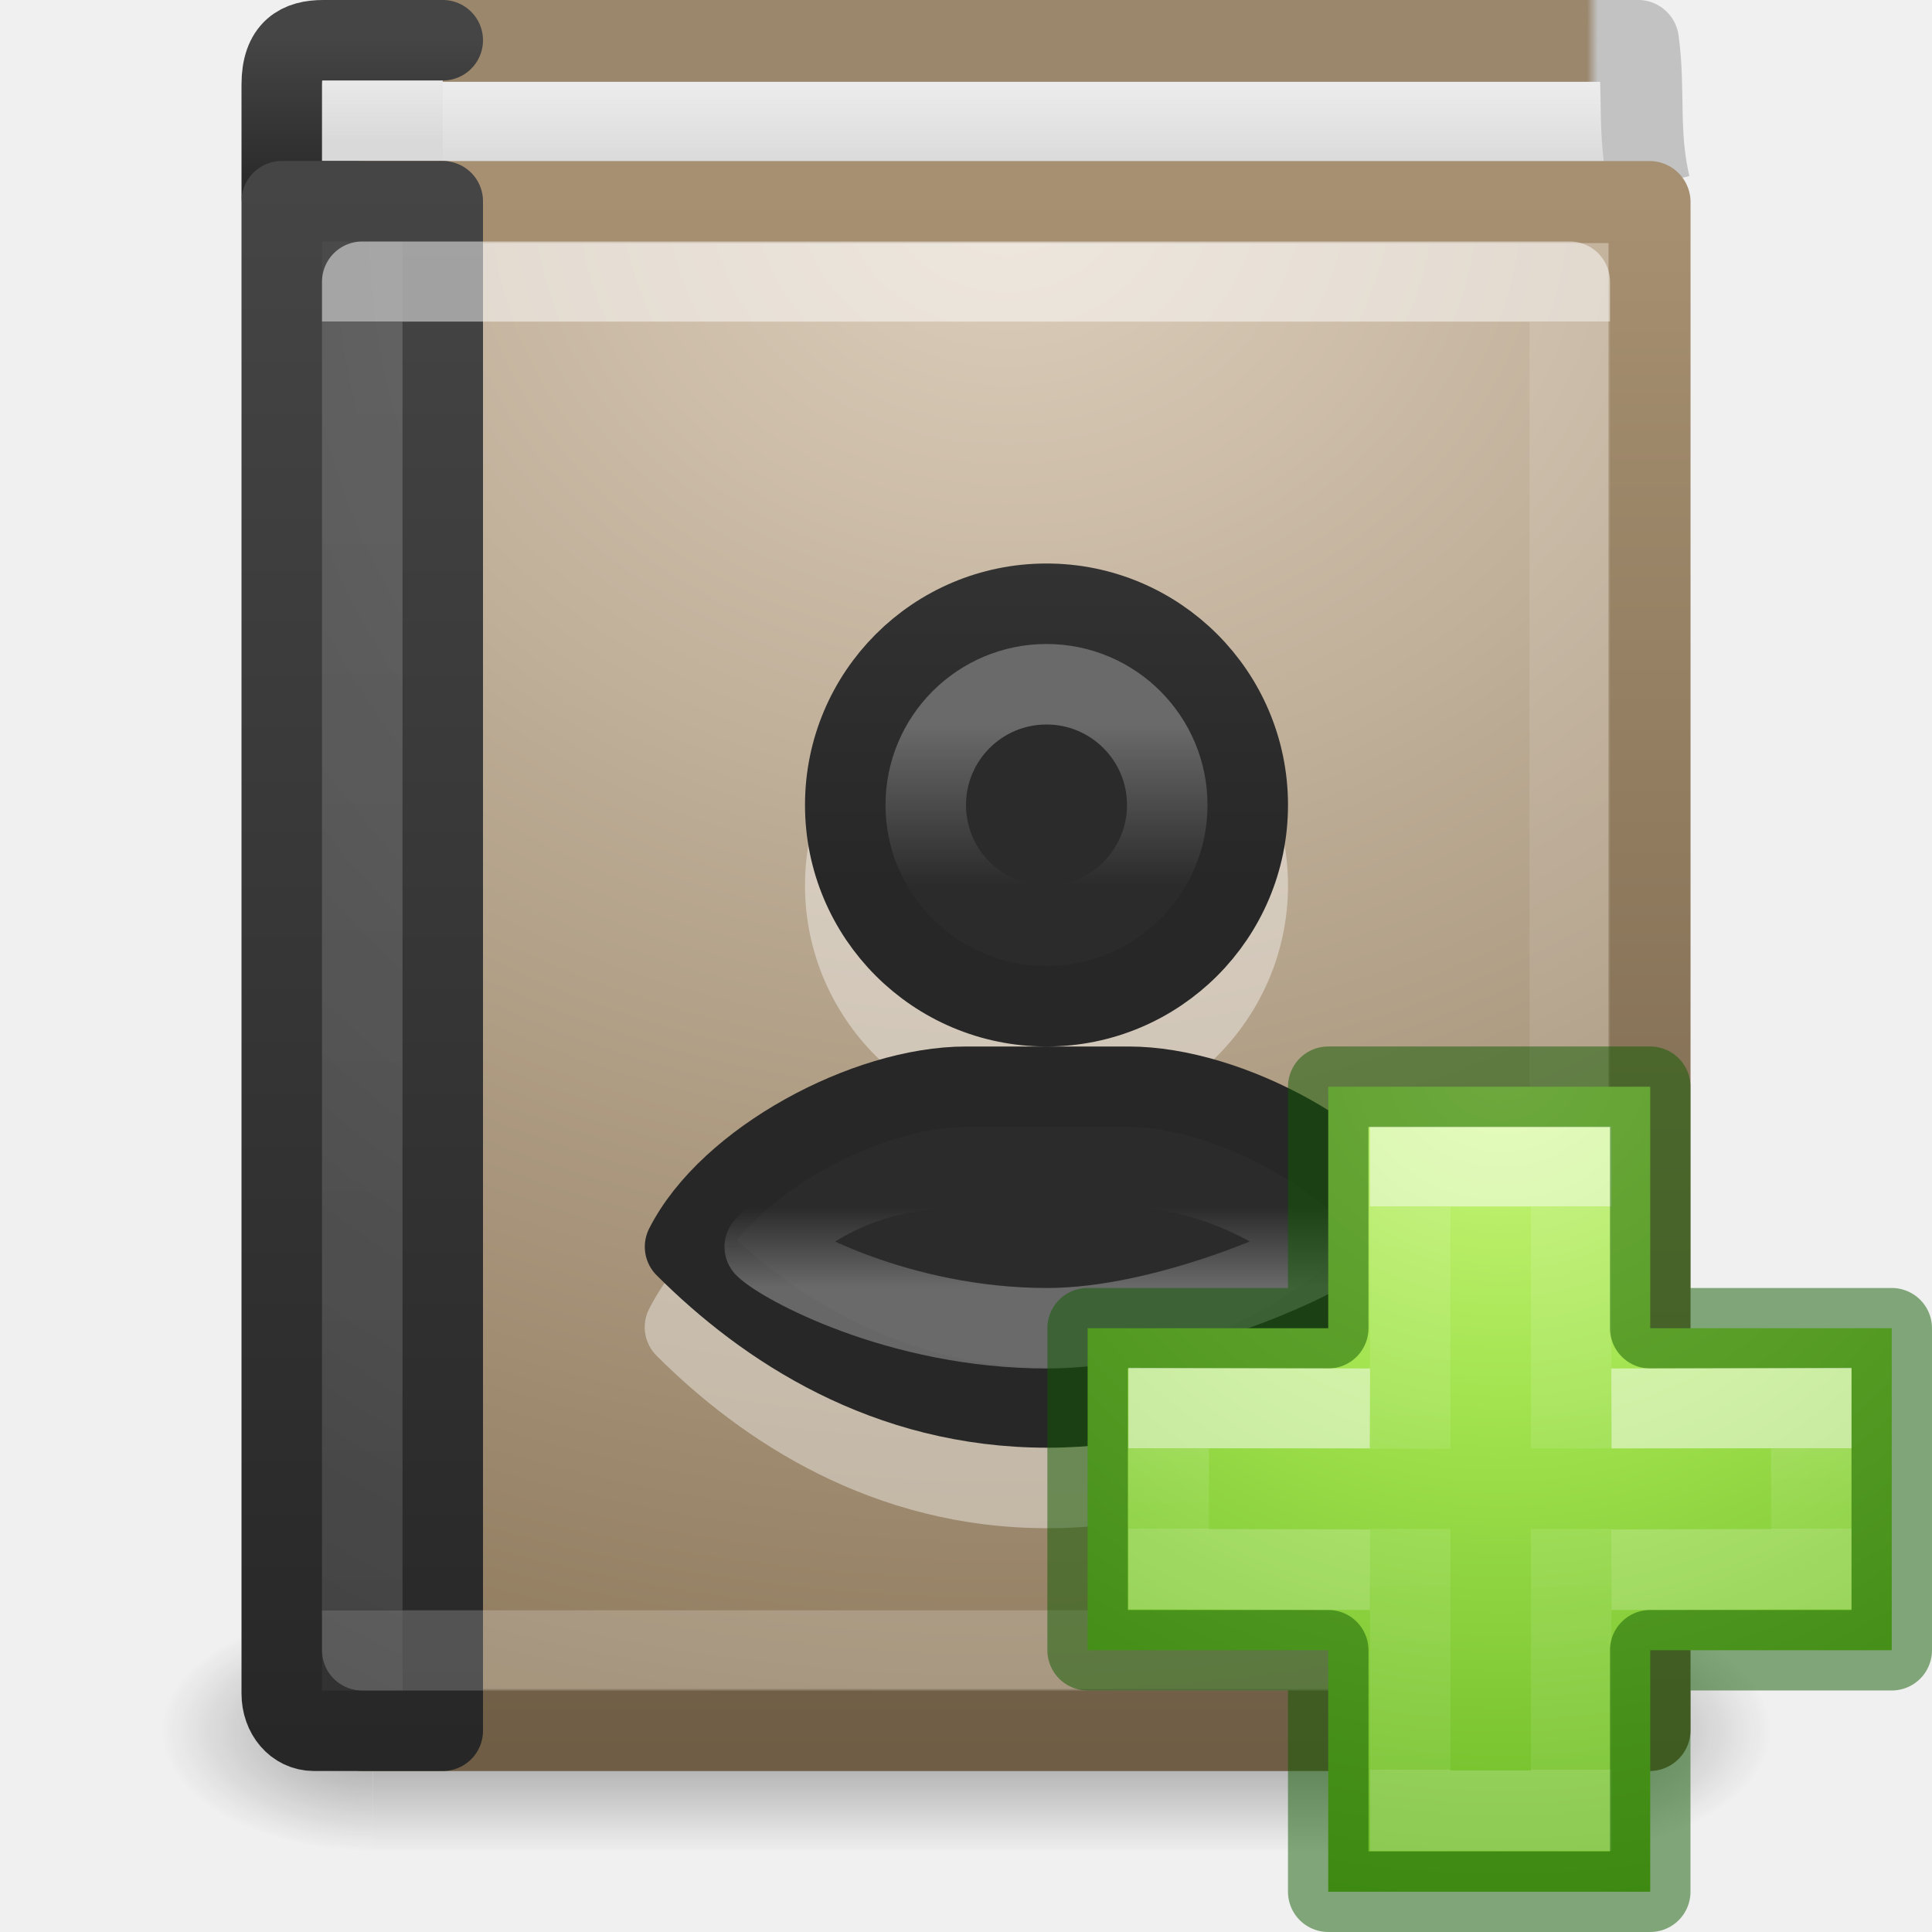
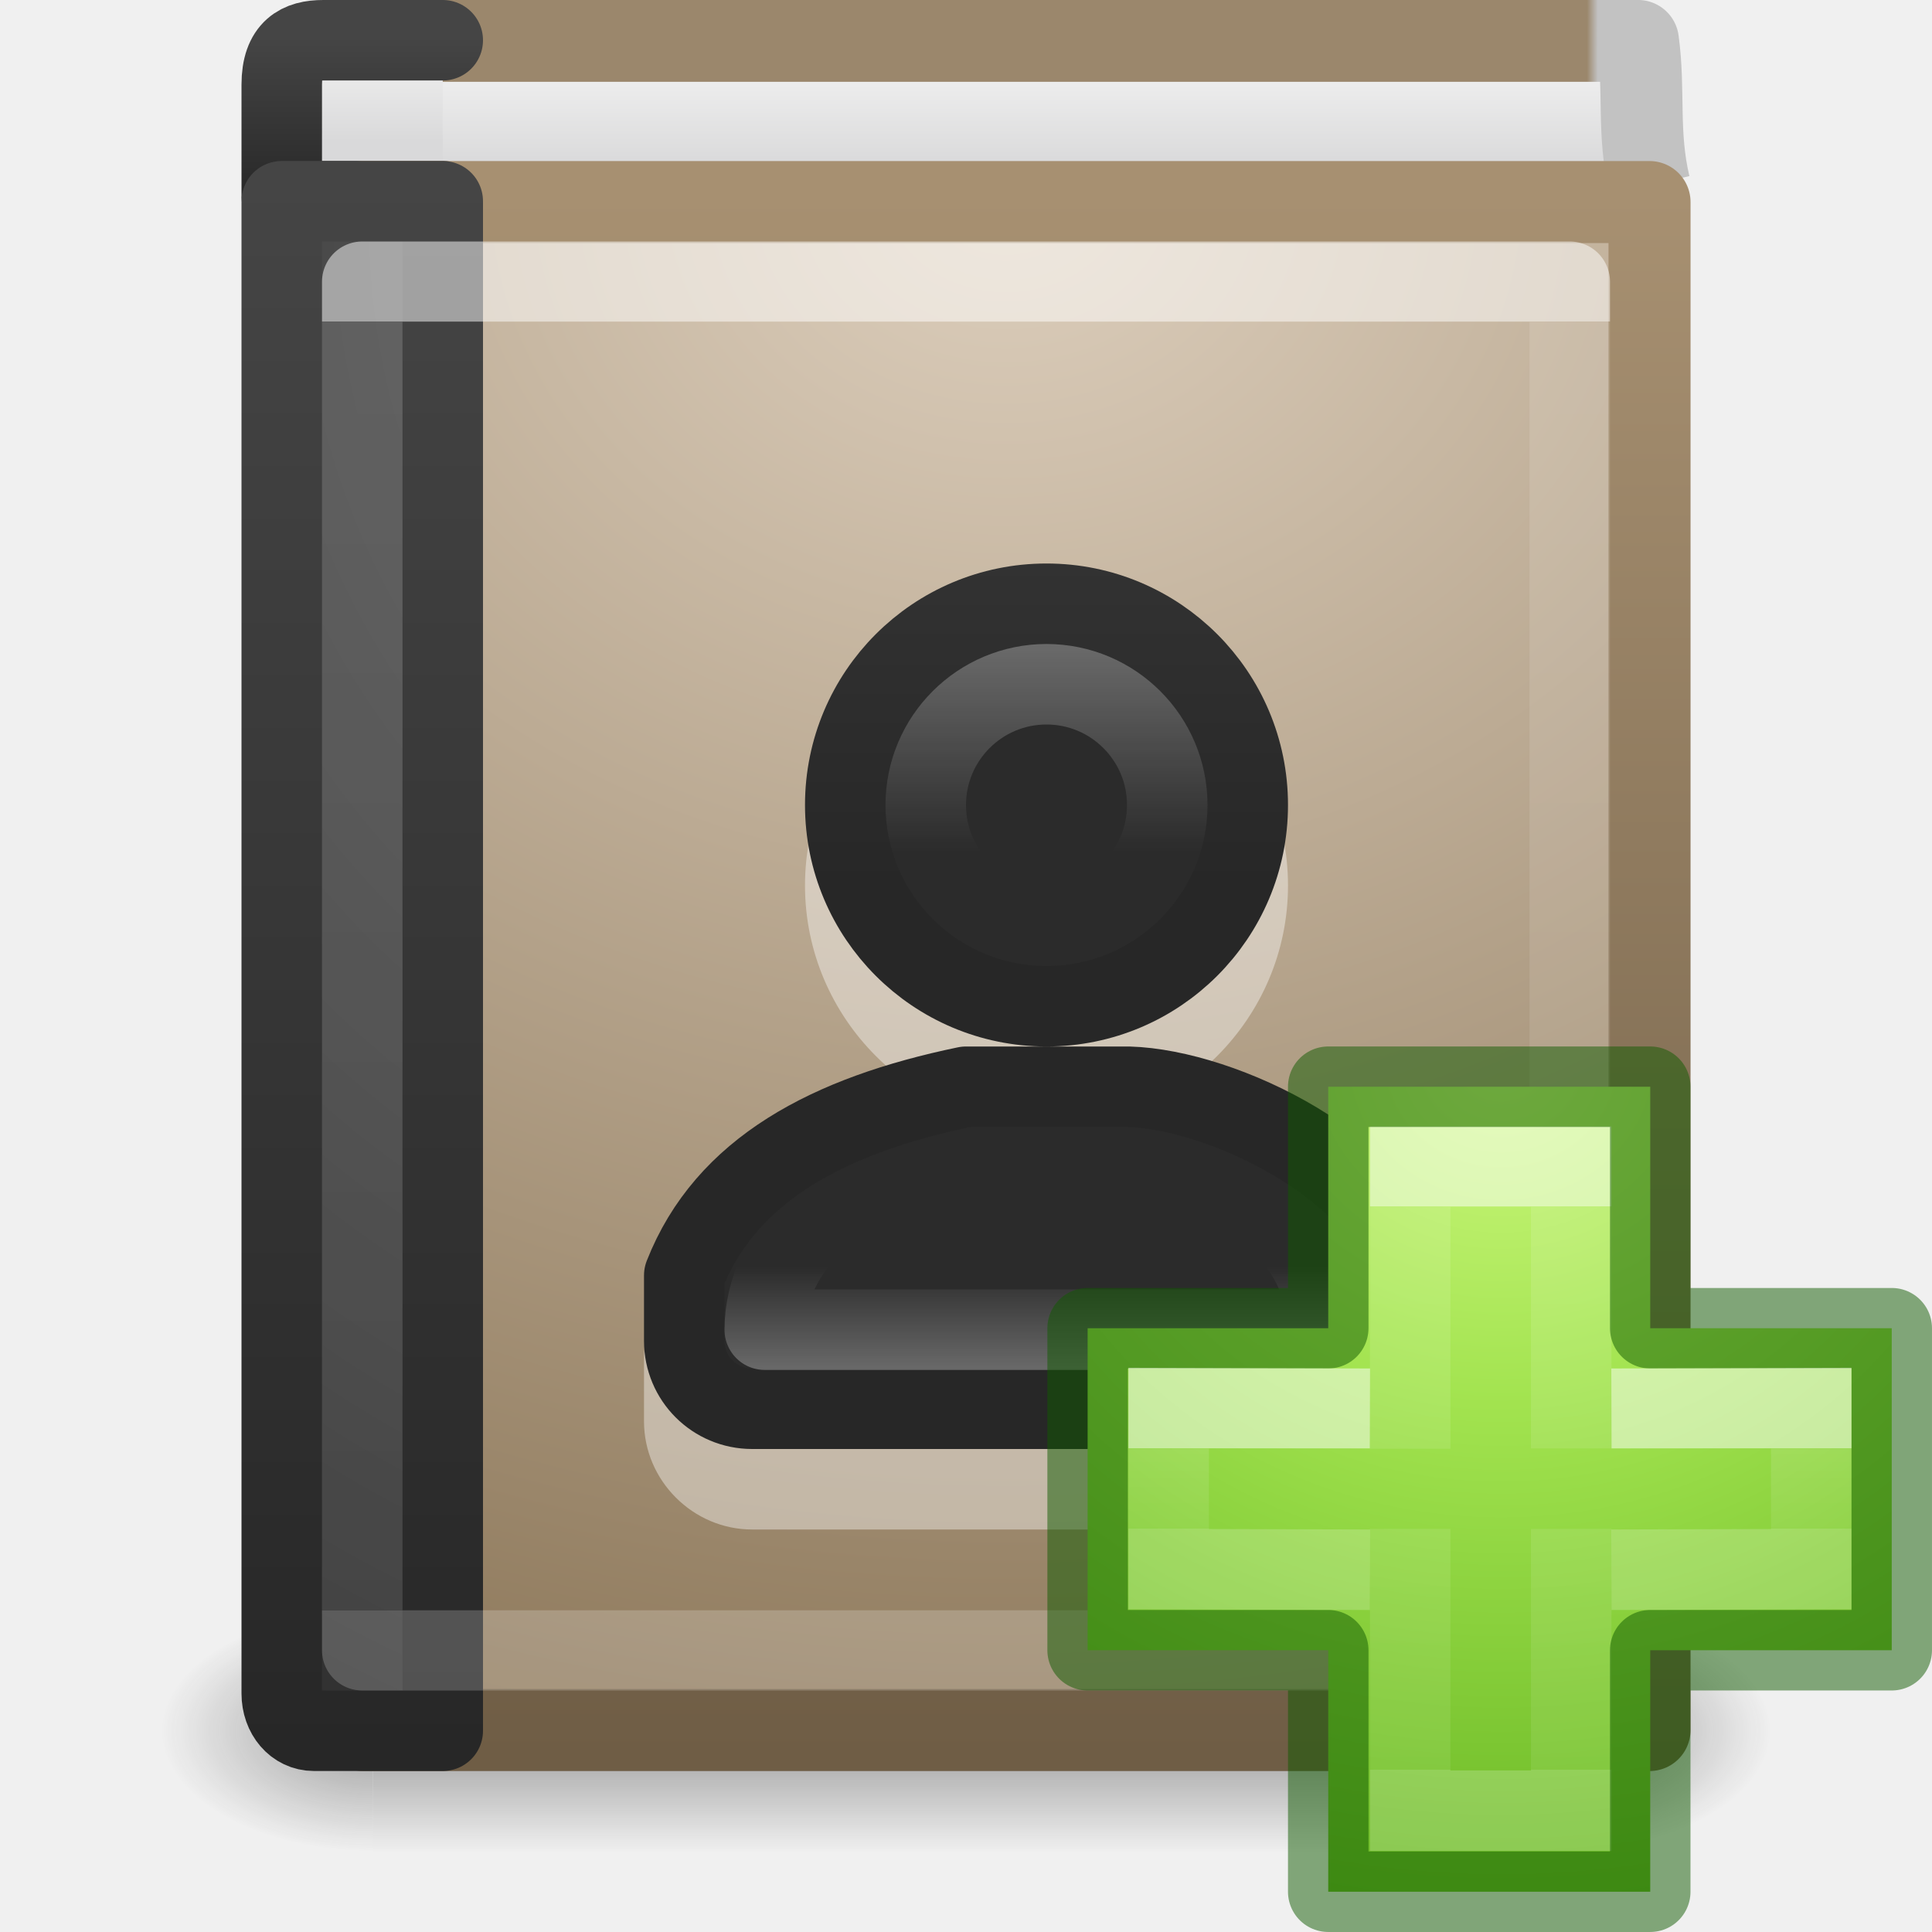
<svg xmlns="http://www.w3.org/2000/svg" xmlns:xlink="http://www.w3.org/1999/xlink" id="svg3481" height="24" width="24" version="1.1">
  <defs id="defs3483">
    <linearGradient id="linearGradient4333">
      <stop id="stop4335" style="stop-color:#ffffff;stop-opacity:1" offset="0" />
      <stop id="stop4337" style="stop-color:#ffffff;stop-opacity:0.235" offset="0" />
      <stop id="stop4339" style="stop-color:#ffffff;stop-opacity:0.157" offset="1" />
      <stop id="stop4341" style="stop-color:#ffffff;stop-opacity:0.392" offset="1" />
    </linearGradient>
    <linearGradient id="linearGradient2867-449-88-871-390-598-476-591-434-148-57-177-641-289-620-227-114-444-680-744-8-7">
      <stop offset="0" style="stop-color:#5f5f5f;stop-opacity:1" id="stop5430-8-6" />
      <stop offset="0.262" style="stop-color:#4f4f4f;stop-opacity:1" id="stop5432-3-5" />
      <stop offset="0.705" style="stop-color:#3b3b3b;stop-opacity:1" id="stop5434-1-6" />
      <stop offset="1" style="stop-color:#2b2b2b;stop-opacity:1" id="stop5436-8-9" />
    </linearGradient>
    <linearGradient id="linearGradient3707-319-631-407-324-616-674-812-821-107-178-392-400-6-7">
      <stop offset="0" style="stop-color:#272727;stop-opacity:1" id="stop5440-4-4" />
      <stop offset="1" style="stop-color:#454545;stop-opacity:1" id="stop5442-3-5" />
    </linearGradient>
    <linearGradient gradientTransform="matrix(0.4054054,0,0,0.4594594,2.270271,8.972663)" gradientUnits="userSpaceOnUse" xlink:href="#linearGradient3100" id="linearGradient3072" y2="41.412" x2="24.107" y1="6.589" x1="24.107" />
    <linearGradient id="linearGradient3100">
      <stop offset="0" style="stop-color:#ffffff;stop-opacity:1" id="stop3102" />
      <stop offset="0" style="stop-color:#ffffff;stop-opacity:0.235" id="stop3104" />
      <stop offset="1" style="stop-color:#ffffff;stop-opacity:0.157" id="stop3106" />
      <stop offset="1" style="stop-color:#ffffff;stop-opacity:0.392" id="stop3108" />
    </linearGradient>
    <radialGradient gradientTransform="matrix(0,1.138534,-0.9889027,-2.0976135e-8,19.65604,2.249398)" gradientUnits="userSpaceOnUse" xlink:href="#linearGradient2867-449-88-871-390-598-476-591-434-148-57-177-641-289-620-227-114-444-680-744-8" id="radialGradient3075" fy="8.45" fx="7.496" r="20" cy="8.45" cx="7.496" />
    <linearGradient id="linearGradient2867-449-88-871-390-598-476-591-434-148-57-177-641-289-620-227-114-444-680-744-8">
      <stop offset="0" style="stop-color:#5f5f5f;stop-opacity:1" id="stop5430-8" />
      <stop offset="0.262" style="stop-color:#4f4f4f;stop-opacity:1" id="stop5432-3" />
      <stop offset="0.705" style="stop-color:#3b3b3b;stop-opacity:1" id="stop5434-1" />
      <stop offset="1" style="stop-color:#2b2b2b;stop-opacity:1" id="stop5436-8" />
    </linearGradient>
    <linearGradient gradientTransform="matrix(0.4,0,0,0.4871795,1.7,8.307378)" gradientUnits="userSpaceOnUse" xlink:href="#linearGradient3707-319-631-407-324-616-674-812-821-107-178-392-400-6" id="linearGradient3077" y2="3.899" x2="24" y1="44" x1="24" />
    <linearGradient id="linearGradient3707-319-631-407-324-616-674-812-821-107-178-392-400-6">
      <stop offset="0" style="stop-color:#272727;stop-opacity:1" id="stop5440-4" />
      <stop offset="1" style="stop-color:#454545;stop-opacity:1" id="stop5442-3" />
    </linearGradient>
    <radialGradient gradientTransform="matrix(0,1.271178,-1.497281,0,22.45332,-20.79136)" gradientUnits="userSpaceOnUse" xlink:href="#linearGradient8967" id="radialGradient3080" fy="6.648" fx="24.502" r="17.498" cy="6.648" cx="24.502" />
    <linearGradient id="linearGradient8967">
      <stop offset="0" style="stop-color:#ddcfbd;stop-opacity:1" id="stop8969" />
      <stop offset="1" style="stop-color:#856f50;stop-opacity:1" id="stop8971" />
    </linearGradient>
    <linearGradient gradientTransform="matrix(0.329571,0,0,0.3414124,1.953728,8.826401)" gradientUnits="userSpaceOnUse" xlink:href="#linearGradient3319" id="linearGradient3082" y2="61.482" x2="32.901" y1="4.648" x1="32.901" />
    <linearGradient id="linearGradient3319">
      <stop offset="0" style="stop-color:#a79071;stop-opacity:1" id="stop3321" />
      <stop offset="1" style="stop-color:#6f5d45;stop-opacity:1" id="stop3323" />
    </linearGradient>
    <linearGradient gradientTransform="matrix(0.4,0,0,0.5000033,0.9000221,8.24967)" gradientUnits="userSpaceOnUse" xlink:href="#linearGradient2346" id="linearGradient3085" y2="3" x2="10.654" y1="1" x1="10.654" />
    <linearGradient id="linearGradient2346">
      <stop offset="0" style="stop-color:#eeeeee;stop-opacity:1" id="stop2348" />
      <stop offset="1" style="stop-color:#d9d9da;stop-opacity:1" id="stop2350" />
    </linearGradient>
    <linearGradient gradientTransform="matrix(0.4,0,0,0.05128207,1.700127,8.268916)" gradientUnits="userSpaceOnUse" xlink:href="#linearGradient3707-319-631-407-324-616-674-812-821-107-178-392-400-6-2" id="linearGradient3087" y2="3.899" x2="24" y1="44" x1="24" />
    <linearGradient id="linearGradient3707-319-631-407-324-616-674-812-821-107-178-392-400-6-2">
      <stop offset="0" style="stop-color:#272727;stop-opacity:1" id="stop5440-4-8" />
      <stop offset="1" style="stop-color:#454545;stop-opacity:1" id="stop5442-3-8" />
    </linearGradient>
    <linearGradient gradientTransform="matrix(0.5258947,0,0,1.016458,-0.2584514,5.508031)" gradientUnits="userSpaceOnUse" xlink:href="#linearGradient2346" id="linearGradient3090" y2="4.497" x2="24.64" y1="3.381" x1="24.64" />
    <linearGradient gradientTransform="matrix(0.3751692,0,0,0.4937737,0.2291167,8.143814)" gradientUnits="userSpaceOnUse" xlink:href="#linearGradient3110" id="linearGradient3092" y2="0.065" x2="54.887" y1="0.065" x1="10.199" />
    <linearGradient id="linearGradient3110">
      <stop offset="0" style="stop-color:#9b876c;stop-opacity:1" id="stop3112" />
      <stop offset="0.934" style="stop-color:#9b876c;stop-opacity:1" id="stop3114" />
      <stop offset="0.942" style="stop-color:#c2c2c2;stop-opacity:1" id="stop3116" />
      <stop offset="1" style="stop-color:#c2c2c2;stop-opacity:1" id="stop3118" />
    </linearGradient>
    <radialGradient gradientTransform="matrix(2.003784,0,0,1.4,27.98813,-17.4)" gradientUnits="userSpaceOnUse" xlink:href="#linearGradient3688-166-749-49" id="radialGradient3082-993" fy="43.5" fx="4.993" r="2.5" cy="43.5" cx="4.993" />
    <linearGradient id="linearGradient3688-166-749-49">
      <stop offset="0" style="stop-color:#181818;stop-opacity:1" id="stop3079" />
      <stop offset="1" style="stop-color:#181818;stop-opacity:0" id="stop3081" />
    </linearGradient>
    <radialGradient gradientTransform="matrix(2.003784,0,0,1.4,-20.01187,-104.4)" gradientUnits="userSpaceOnUse" xlink:href="#linearGradient3688-464-309-276" id="radialGradient3084-992" fy="43.5" fx="4.993" r="2.5" cy="43.5" cx="4.993" />
    <linearGradient id="linearGradient3688-464-309-276">
      <stop offset="0" style="stop-color:#181818;stop-opacity:1" id="stop3085" />
      <stop offset="1" style="stop-color:#181818;stop-opacity:0" id="stop3087" />
    </linearGradient>
    <linearGradient gradientUnits="userSpaceOnUse" xlink:href="#linearGradient3702-501-757-979" id="linearGradient3086-631" y2="39.999" x2="25.058" y1="47.028" x1="25.058" />
    <linearGradient id="linearGradient3702-501-757-979">
      <stop offset="0" style="stop-color:#181818;stop-opacity:0" id="stop3091" />
      <stop offset="0.5" style="stop-color:#181818;stop-opacity:1" id="stop3093" />
      <stop offset="1" style="stop-color:#181818;stop-opacity:0" id="stop3095" />
    </linearGradient>
    <linearGradient id="linearGradient4154">
      <stop offset="0" style="stop-color:#ffffff;stop-opacity:1" id="stop4156" />
      <stop offset="0" style="stop-color:#ffffff;stop-opacity:0.235" id="stop4158" />
      <stop offset="1" style="stop-color:#ffffff;stop-opacity:0.157" id="stop4160" />
      <stop offset="1" style="stop-color:#ffffff;stop-opacity:0.392" id="stop4162" />
    </linearGradient>
    <linearGradient gradientTransform="matrix(0.2817955,0,0,0.2800956,12.19656,12.01488)" gradientUnits="userSpaceOnUse" xlink:href="#linearGradient4154" id="linearGradient3030" y2="35.623" x2="24.139" y1="10.631" x1="24.139" />
    <linearGradient id="linearGradient3242-7-3-8-0-4-58-06">
      <stop id="stop3244-5-8-5-6-4-3-8" style="stop-color:#cdf87e;stop-opacity:1" offset="0" />
      <stop id="stop3246-9-5-1-5-3-0-7" style="stop-color:#a2e34f;stop-opacity:1" offset="0.262" />
      <stop id="stop3248-7-2-0-7-5-35-9" style="stop-color:#68b723;stop-opacity:1" offset="0.661" />
      <stop id="stop3250-8-2-8-5-6-40-4" style="stop-color:#1d7e0d;stop-opacity:1" offset="1" />
    </linearGradient>
    <linearGradient gradientTransform="matrix(0.2817955,0,0,0.2800956,12.17874,12.02218)" gradientUnits="userSpaceOnUse" xlink:href="#linearGradient4333" id="linearGradient3030-1" y2="24.912" x2="24.139" y1="21.342" x1="24.139" />
    <radialGradient xlink:href="#linearGradient2867-449-88-871-390-598-476-591-434-148-57-177-641-289-620-227-114-444-680-744-8-7" id="radialGradient984" gradientUnits="userSpaceOnUse" gradientTransform="matrix(1.1830843e-8,0.7000003,-0.3577332,0,7.407808,-2.298156)" cx="3.294" cy="6.731" fx="3.294" fy="6.731" r="20" />
    <linearGradient xlink:href="#linearGradient3707-319-631-407-324-616-674-812-821-107-178-392-400-6-7" id="linearGradient986" gradientUnits="userSpaceOnUse" gradientTransform="matrix(0.4,0,0,0.4871795,-6.3,2.31519)" x1="27" y1="17.833" x2="27" y2="-4.736" />
    <linearGradient xlink:href="#linearGradient1010" id="linearGradient1012" x1="22.007" y1="16" x2="22.007" y2="23" gradientUnits="userSpaceOnUse" gradientTransform="translate(-9.007021,-7)" />
    <linearGradient id="linearGradient1010">
      <stop style="stop-color:#ffffff;stop-opacity:1;" offset="0" id="stop1006" />
      <stop style="stop-color:#ffffff;stop-opacity:0" offset="0.286" id="stop1014" />
      <stop style="stop-color:#ffffff;stop-opacity:0" offset="0.857" id="stop1016" />
      <stop style="stop-color:#ffffff;stop-opacity:1" offset="1" id="stop1008" />
    </linearGradient>
    <radialGradient gradientTransform="matrix(0,0.5254499,-0.5716256,0,46.19339,-21.12381)" gradientUnits="userSpaceOnUse" xlink:href="#linearGradient3242-7-3-8-0-4-58-06" id="radialGradient3900-3-2" fy="48.216" fx="65.297" r="31" cy="48.216" cx="65.297" />
+     <radialGradient xlink:href="#linearGradient2867-449-88-871-390-598-476-591-434-148-57-177-641-289-620-227-114-444-680-744-8-7" id="radialGradient984-0" gradientUnits="userSpaceOnUse" gradientTransform="matrix(1.1830843e-8,0.7000003,-0.3577332,0,7.407808,-2.298156)" cx="3.294" cy="6.731" fx="3.294" fy="6.731" r="20" />
+     <linearGradient xlink:href="#linearGradient1010" id="linearGradient1012-6" x1="22.007" y1="15" x2="22.007" y2="24.03" gradientUnits="userSpaceOnUse" gradientTransform="translate(-9.007021,-7)" />
+     <linearGradient xlink:href="#linearGradient3707-319-631-407-324-616-674-812-821-107-178-392-400-6-7" id="linearGradient996" gradientUnits="userSpaceOnUse" gradientTransform="matrix(0.4,0,0,0.4871795,-6.3,2.31519)" x1="27" y1="17.833" x2="27" y2="-4.736" />
  </defs>
  <g id="layer1" transform="translate(0,-8)">
    <g style="display:inline" id="g2036" transform="matrix(0.4999998,0,0,0.3333336,-1.999996e-7,15.33331)">
      <g style="opacity:0.4" id="g3712" transform="matrix(1.052632,0,0,1.285713,-1.263158,-13.42854)">
        <rect style="fill:url(#radialGradient3082-993);fill-opacity:1;stroke:none" id="rect2801" y="40" x="38" height="7" width="5" />
        <rect style="fill:url(#radialGradient3084-992);fill-opacity:1;stroke:none" id="rect3696" transform="scale(-1,-1)" y="-47" x="-10" height="7" width="5" />
        <rect style="fill:url(#linearGradient3086-631);fill-opacity:1;stroke:none" id="rect3700" y="40" x="10" height="7" width="28" />
      </g>
    </g>
    <path style="fill:url(#linearGradient3090);fill-opacity:1;stroke:url(#linearGradient3092);stroke-width:1.017;stroke-linecap:butt;stroke-linejoin:round;stroke-miterlimit:0;stroke-opacity:1;stroke-dasharray:none;stroke-dashoffset:0;display:inline" id="path2723" d="M 20.491,10.304 C 20.337,9.649 20.433,9.133 20.348,8.508 l -15.839,0 0.093,1.983" />
    <path style="color:#000000;fill:url(#linearGradient3085);fill-opacity:1;fill-rule:nonzero;stroke:url(#linearGradient3087);stroke-width:1;stroke-linecap:round;stroke-linejoin:round;stroke-miterlimit:4;stroke-opacity:1;stroke-dasharray:none;stroke-dashoffset:0;marker:none;visibility:visible;display:inline;overflow:visible;enable-background:accumulate" id="rect5505-21-3-9" d="m 5.5,10.5 -1.6,0 c -0.228,0 -0.4,-0.021 -0.4,-0.049 l 0,-1.398 c 0,-0.444 0.224,-0.553 0.516,-0.553 l 1.484,0" />
    <rect style="fill:url(#radialGradient3080);fill-opacity:1;stroke:url(#linearGradient3082);stroke-width:1.019;stroke-linecap:round;stroke-linejoin:round;stroke-miterlimit:0;stroke-opacity:1;stroke-dasharray:none;stroke-dashoffset:0;display:inline" id="rect2719" y="10.51" x="4.51" height="18.981" width="15.981" />
    <path style="color:#000000;fill:url(#radialGradient3075);fill-opacity:1;fill-rule:nonzero;stroke:url(#linearGradient3077);stroke-width:1;stroke-linecap:round;stroke-linejoin:round;stroke-miterlimit:4;stroke-opacity:1;stroke-dasharray:none;stroke-dashoffset:0;marker:none;visibility:visible;display:inline;overflow:visible;enable-background:accumulate" id="rect5505-21-3" d="m 5.5,10.5 c 0,0 0,13.212 0,19 l -1.6,0 c -0.228,0 -0.4,-0.201 -0.4,-0.463 l 0,-18.537 z" />
    <rect style="opacity:0.5;fill:none;stroke:url(#linearGradient3072);stroke-width:1;stroke-linecap:round;stroke-linejoin:round;stroke-miterlimit:4;stroke-opacity:1;stroke-dasharray:none;stroke-dashoffset:0" id="rect6741-0" y="11.5" x="4.5" height="17" width="15" />
  </g>
-   <path style="color:#000000;font-style:normal;font-variant:normal;font-weight:normal;font-stretch:normal;font-size:medium;line-height:normal;font-family:sans-serif;font-variant-ligatures:normal;font-variant-position:normal;font-variant-caps:normal;font-variant-numeric:normal;font-variant-alternates:normal;font-variant-east-asian:normal;font-feature-settings:normal;font-variation-settings:normal;text-indent:0;text-align:start;text-decoration:none;text-decoration-line:none;text-decoration-style:solid;text-decoration-color:#000000;letter-spacing:normal;word-spacing:normal;text-transform:none;writing-mode:lr-tb;direction:ltr;text-orientation:mixed;dominant-baseline:auto;baseline-shift:baseline;text-anchor:start;white-space:normal;shape-padding:0;shape-margin:0;inline-size:0;clip-rule:nonzero;display:inline;overflow:visible;visibility:visible;opacity:0.4;isolation:auto;mix-blend-mode:normal;color-interpolation:sRGB;color-interpolation-filters:linearRGB;solid-color:#000000;solid-opacity:1;vector-effect:none;fill:#ffffff;fill-opacity:1;fill-rule:nonzero;stroke:none;stroke-width:1;stroke-linecap:round;stroke-linejoin:round;stroke-miterlimit:4;stroke-dasharray:none;stroke-dashoffset:0;stroke-opacity:1;marker:none;color-rendering:auto;image-rendering:auto;shape-rendering:auto;text-rendering:auto;enable-background:accumulate;stop-color:#000000;stop-opacity:1" d="m 13,8 c -1.651,0 -3,1.349 -3,3 0,1.651 1.349,3 3,3 1.651,0 3,-1.349 3,-3 0,-1.651 -1.349,-3 -3,-3 z m 0,6 h -1 c -0.743,0 -1.538,0.258 -2.25,0.656 -0.712,0.398 -1.347,0.934 -1.688,1.607 -0.097,0.193 -0.059,0.426 0.094,0.578 1.059,1.059 2.688,2.143 4.854,2.143 2.166,0 3.794,-1.083 4.854,-2.143 0.153,-0.152 0.19,-0.385 0.094,-0.578 C 17.617,15.59 16.982,15.054 16.27,14.656 15.557,14.258 14.762,14 14.02,14 Z" id="path1023" />
+   <g id="g916">
+     <path style="color:#000000;font-style:normal;font-variant:normal;font-weight:normal;font-stretch:normal;font-size:medium;line-height:normal;font-family:sans-serif;font-variant-ligatures:normal;font-variant-position:normal;font-variant-caps:normal;font-variant-numeric:normal;font-variant-alternates:normal;font-variant-east-asian:normal;font-feature-settings:normal;font-variation-settings:normal;text-indent:0;text-align:start;text-decoration:none;text-decoration-line:none;text-decoration-style:solid;text-decoration-color:#000000;letter-spacing:normal;word-spacing:normal;text-transform:none;writing-mode:lr-tb;direction:ltr;text-orientation:mixed;dominant-baseline:auto;baseline-shift:baseline;text-anchor:start;white-space:normal;shape-padding:0;shape-margin:0;inline-size:0;clip-rule:nonzero;display:inline;overflow:visible;visibility:visible;opacity:0.4;isolation:auto;mix-blend-mode:normal;color-interpolation:sRGB;color-interpolation-filters:linearRGB;solid-color:#000000;solid-opacity:1;vector-effect:none;fill:#ffffff;fill-opacity:1;fill-rule:nonzero;stroke:none;stroke-width:1;stroke-linecap:round;stroke-linejoin:round;stroke-miterlimit:4;stroke-dasharray:none;stroke-dashoffset:0;stroke-opacity:1;marker:none;color-rendering:auto;image-rendering:auto;shape-rendering:auto;text-rendering:auto;enable-background:accumulate;stop-color:#000000;stop-opacity:1" d="m 13,8 c -1.651,0 -3,1.349 -3,3 0,1.651 1.349,3 3,3 1.651,0 3,-1.349 3,-3 0,-1.651 -1.349,-3 -3,-3 z m 0,6 h -1 c -0.034,-2.16e-4 -0.068,0.003 -0.102,0.01 C 10.115,14.38 8.633,15.14 8.035,16.66 8.012,16.719 8,16.781 8,16.844 v 0.812 C 8,18.392 8.608,19 9.344,19 h 7.312 C 17.392,19 18,18.392 18,17.656 v -0.812 c 2.26e-4,-0.031 -0.002,-0.061 -0.008,-0.092 C 17.825,15.867 17.124,15.218 16.361,14.76 15.599,14.301 14.75,14.019 14.033,14 c -0.005,-6.2e-5 -0.009,-6.2e-5 -0.014,0 z" id="path927" />
+     <path id="rect3049-2" style="color:#000000;font-variation-settings:normal;display:inline;overflow:visible;visibility:visible;opacity:1;vector-effect:none;fill:url(#radialGradient984-0);fill-opacity:1;fill-rule:nonzero;stroke:url(#linearGradient996);stroke-width:1;stroke-linecap:round;stroke-linejoin:round;stroke-miterlimit:4;stroke-dasharray:none;stroke-dashoffset:0;stroke-opacity:1;marker:none;enable-background:accumulate;stop-color:#000000;stop-opacity:1" d="m 13,7.5 c -1.381,0 -2.5,1.119 -2.5,2.5 0,1.381 1.119,2.5 2.5,2.5 1.381,0 2.5,-1.119 2.5,-2.5 0,-1.381 -1.119,-2.5 -2.5,-2.5 z m -1,6 c -1.708,0.354 -2.984,1.03 -3.5,2.344 v 0.812 C 8.5,17.124 8.876,17.5 9.344,17.5 h 7.312 C 17.124,17.5 17.5,17.124 17.5,16.656 v -0.812 C 17.251,14.522 15.187,13.532 14.02,13.5 Z" />
+     <path id="path1025-0" style="font-variation-settings:normal;opacity:0.3;vector-effect:none;fill:none;fill-opacity:1;stroke:url(#linearGradient1012-6);stroke-width:1;stroke-linecap:round;stroke-linejoin:round;stroke-miterlimit:4;stroke-dasharray:none;stroke-dashoffset:0;stroke-opacity:1;marker:none;stop-color:#000000;stop-opacity:1" d="m 13,8.5 c -0.828,0 -1.5,0.672 -1.5,1.5 0,0.828 0.672,1.5 1.5,1.5 0.828,0 1.5,-0.672 1.5,-1.5 0,-0.828 -0.672,-1.5 -1.5,-1.5 z m -1.01,6 C 10.434,14.5 9.5,15.549 9.5,16.518 h 6.99 c 0,-1.115 -0.993,-1.983 -2.48,-2.018 z" />
+   </g>
  <g id="g994" style="opacity:0.3;fill:#ffffff;fill-opacity:1" />
-   <path id="rect3049" style="color:#000000;display:inline;overflow:visible;visibility:visible;fill:url(#radialGradient984);fill-opacity:1;fill-rule:nonzero;stroke:url(#linearGradient986);stroke-width:1;marker:none;enable-background:accumulate;font-variation-settings:normal;opacity:1;vector-effect:none;stroke-linecap:round;stroke-linejoin:round;stroke-miterlimit:4;stroke-dasharray:none;stroke-dashoffset:0;stroke-opacity:1;stop-color:#000000;stop-opacity:1" d="M 13 7.5 A 2.5 2.5 0 0 0 10.5 10 A 2.5 2.5 0 0 0 13 12.5 A 2.5 2.5 0 0 0 15.5 10 A 2.5 2.5 0 0 0 13 7.5 z M 12 13.5 C 10.761 13.5 9.051 14.418 8.51 15.488 C 9.51 16.488 11.01 17.484 13.01 17.484 C 15.01 17.484 16.51 16.488 17.51 15.488 C 16.969 14.418 15.258 13.5 14.02 13.5 L 12 13.5 z " />
-   <path id="path1025" style="font-variation-settings:normal;opacity:0.3;vector-effect:none;fill:none;fill-opacity:1;stroke:url(#linearGradient1012);stroke-width:1;stroke-linecap:round;stroke-linejoin:round;stroke-miterlimit:4;stroke-dasharray:none;stroke-dashoffset:0;stroke-opacity:1;marker:none;stop-color:#000000;stop-opacity:1" d="M 13 8.5 A 1.5 1.5 0 0 0 11.5 10 A 1.5 1.5 0 0 0 13 11.5 A 1.5 1.5 0 0 0 14.5 10 A 1.5 1.5 0 0 0 13 8.5 z M 11.99 14.5 C 10.751 14.5 10 14.988 9.5 15.488 C 9.706 15.694 11.16 16.5 13.01 16.5 C 14.5 16.5 16.322 15.666 16.5 15.488 C 16.301 15.289 15.249 14.5 14.01 14.5 L 11.99 14.5 z " />
  <g id="g951" transform="translate(0.017821,-0.007286)">
    <path style="color:#000000;display:inline;overflow:visible;visibility:visible;fill:url(#radialGradient3900-3-2);fill-opacity:1;fill-rule:nonzero;stroke:none;stroke-width:0.985;marker:none;enable-background:accumulate" id="path2262" d="m 16.482,16.507 v -3 h 4 v 3 h 3 v 4 h -3 v 3 h -4 v -3 h -2.989 v -4 z" />
    <path style="display:inline;opacity:0.5;fill:none;stroke:url(#linearGradient3030);stroke-width:1;stroke-linecap:butt;stroke-linejoin:miter;stroke-miterlimit:4;stroke-dasharray:none;stroke-opacity:1" id="path2272" d="M 17.5,18.004 V 14.5 h 2 V 18 m 0,1 v 3.5 h -2 V 19" />
    <path style="color:#000000;clip-rule:nonzero;display:inline;overflow:visible;visibility:visible;opacity:0.5;isolation:auto;mix-blend-mode:normal;color-interpolation:sRGB;color-interpolation-filters:linearRGB;solid-color:#000000;solid-opacity:1;fill:none;fill-opacity:1;fill-rule:nonzero;stroke:#0f5a00;stroke-width:1;stroke-linecap:round;stroke-linejoin:round;stroke-miterlimit:4;stroke-dasharray:none;stroke-dashoffset:0;stroke-opacity:1;marker:none;color-rendering:auto;image-rendering:auto;shape-rendering:auto;text-rendering:auto;enable-background:accumulate" id="path2262-2" d="m 16.482,16.507 v -3 h 4 v 3 h 3 v 4 h -3 v 3 h -4 v -3 h -2.989 v -4 z" />
    <path style="display:inline;opacity:0.5;fill:none;stroke:url(#linearGradient3030-1);stroke-width:1;stroke-linecap:butt;stroke-linejoin:miter;stroke-miterlimit:4;stroke-dasharray:none;stroke-opacity:1" id="path2272-2" d="m 20,17.507 2.482,-0.007 v 2 L 20,19.507 m -3,0 -2.5,-0.007 v -2 l 2.5,0.007" />
  </g>
</svg>
